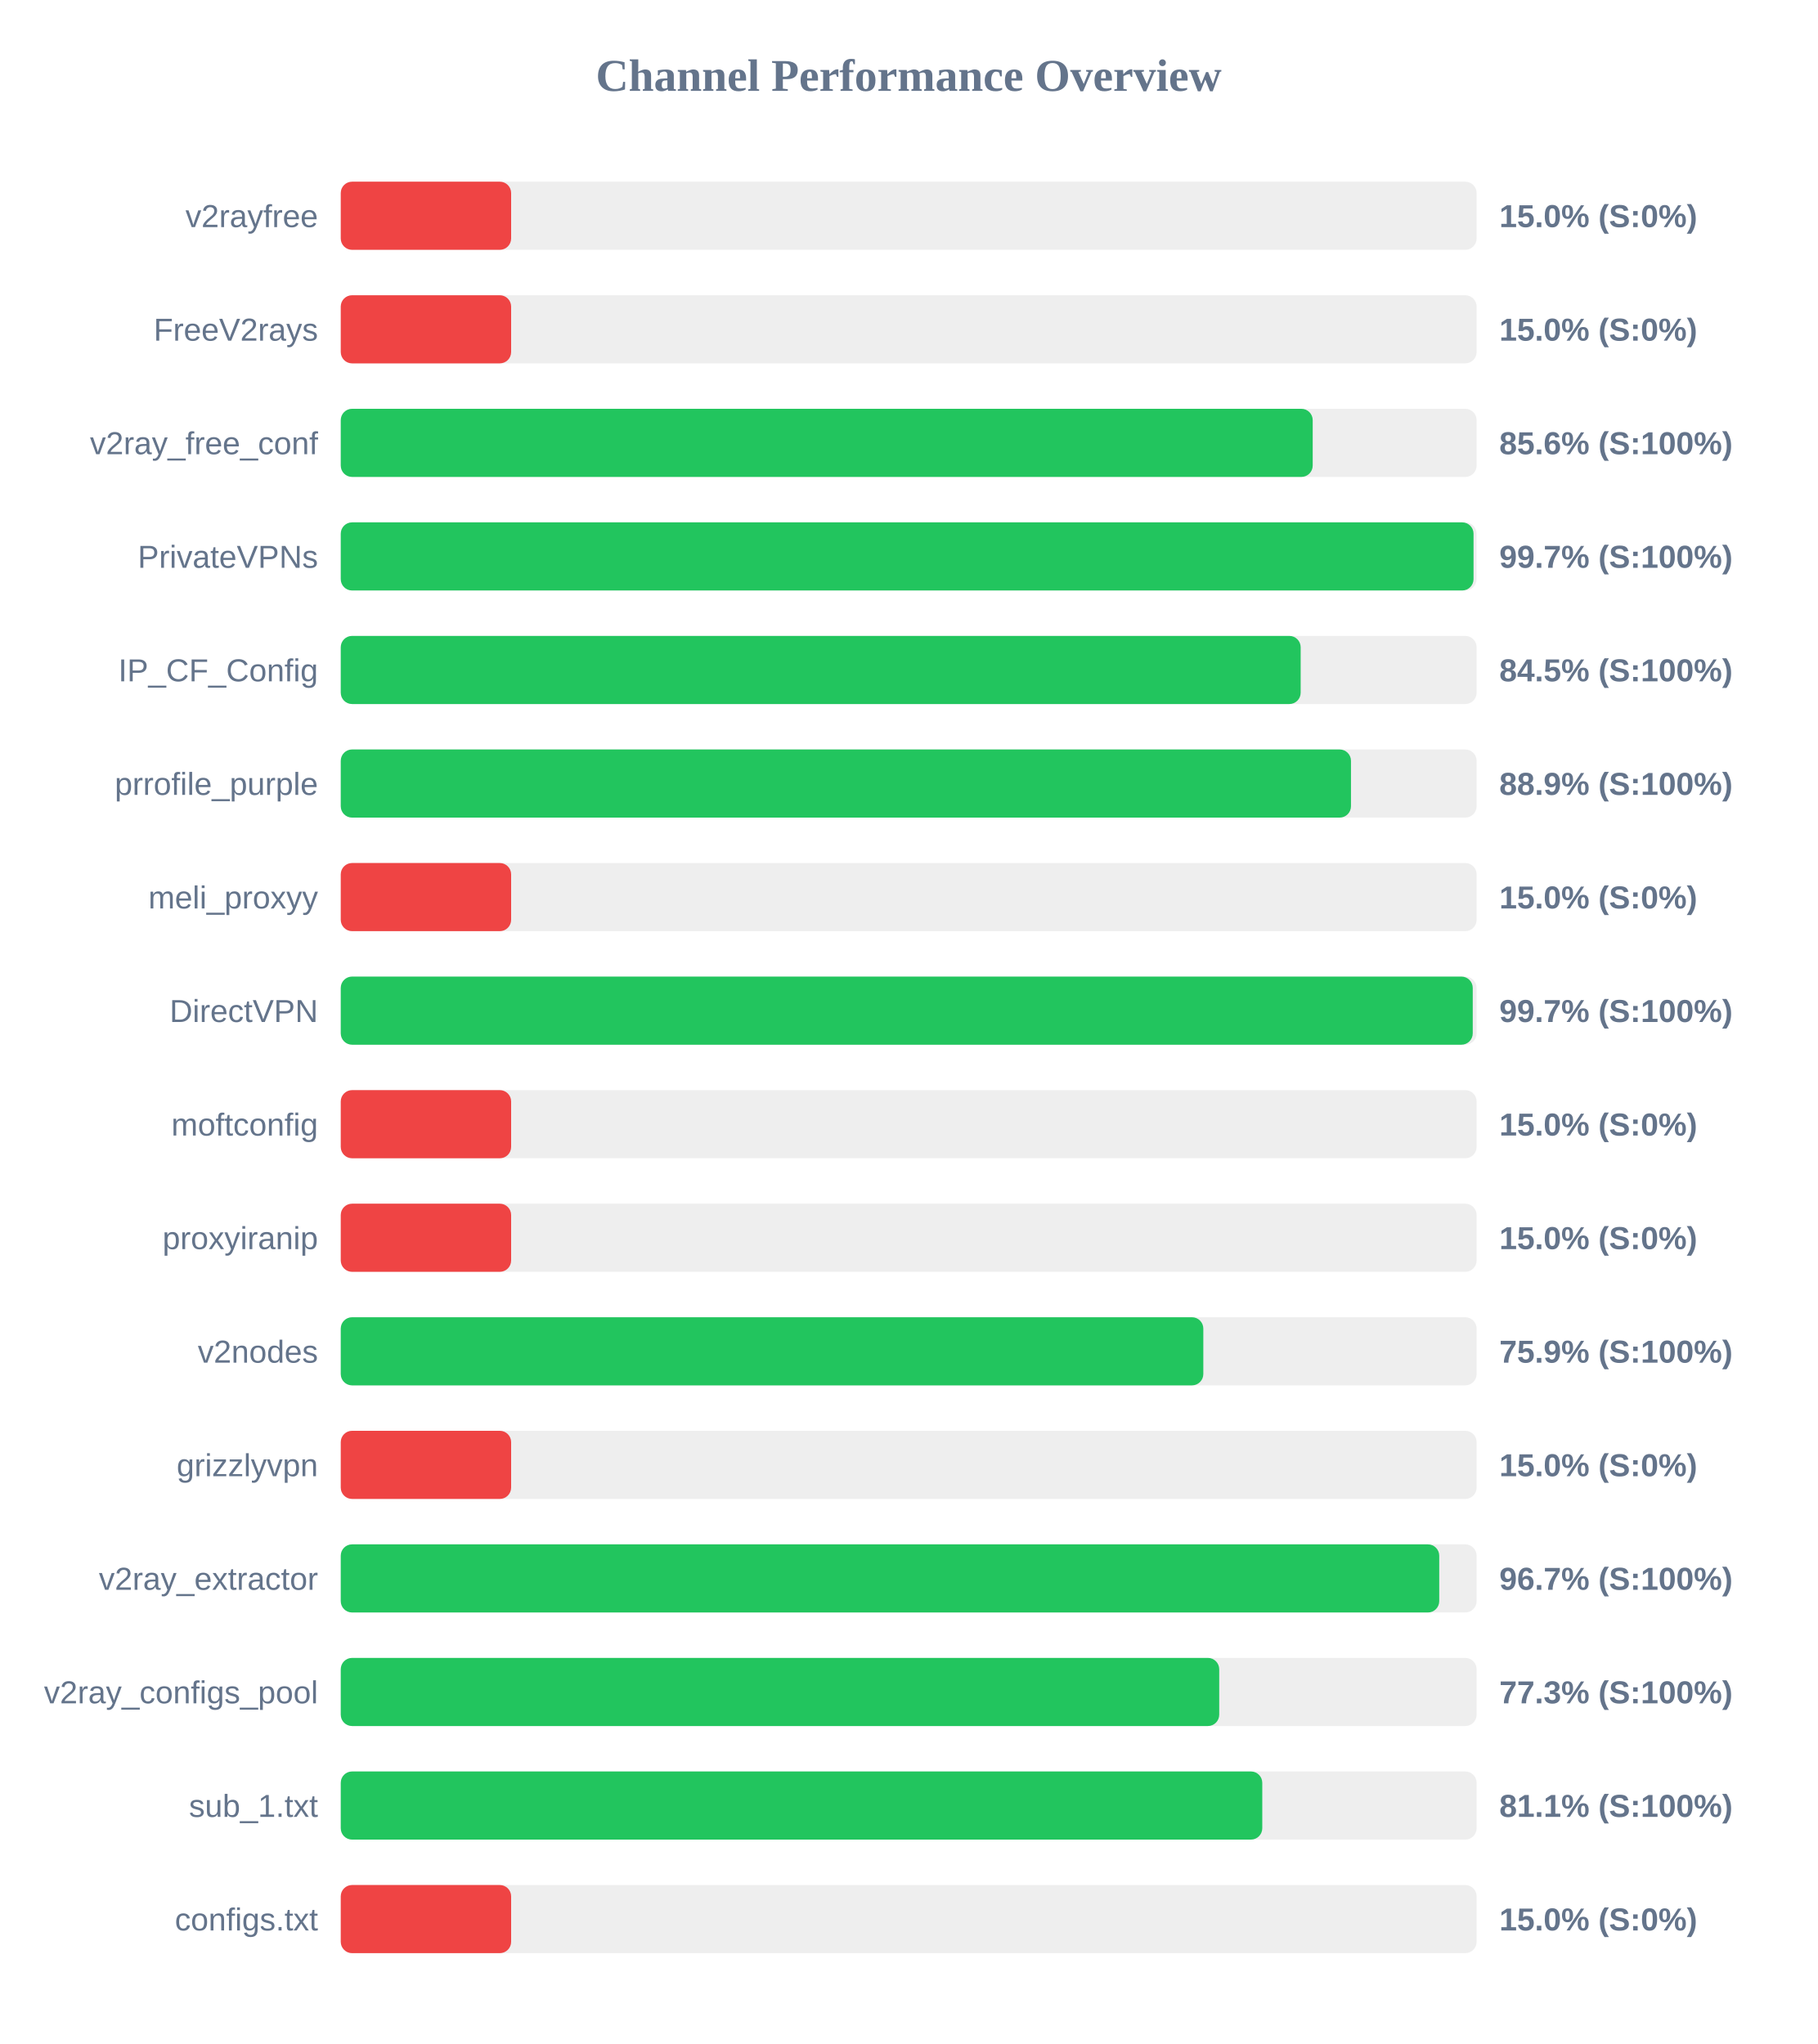
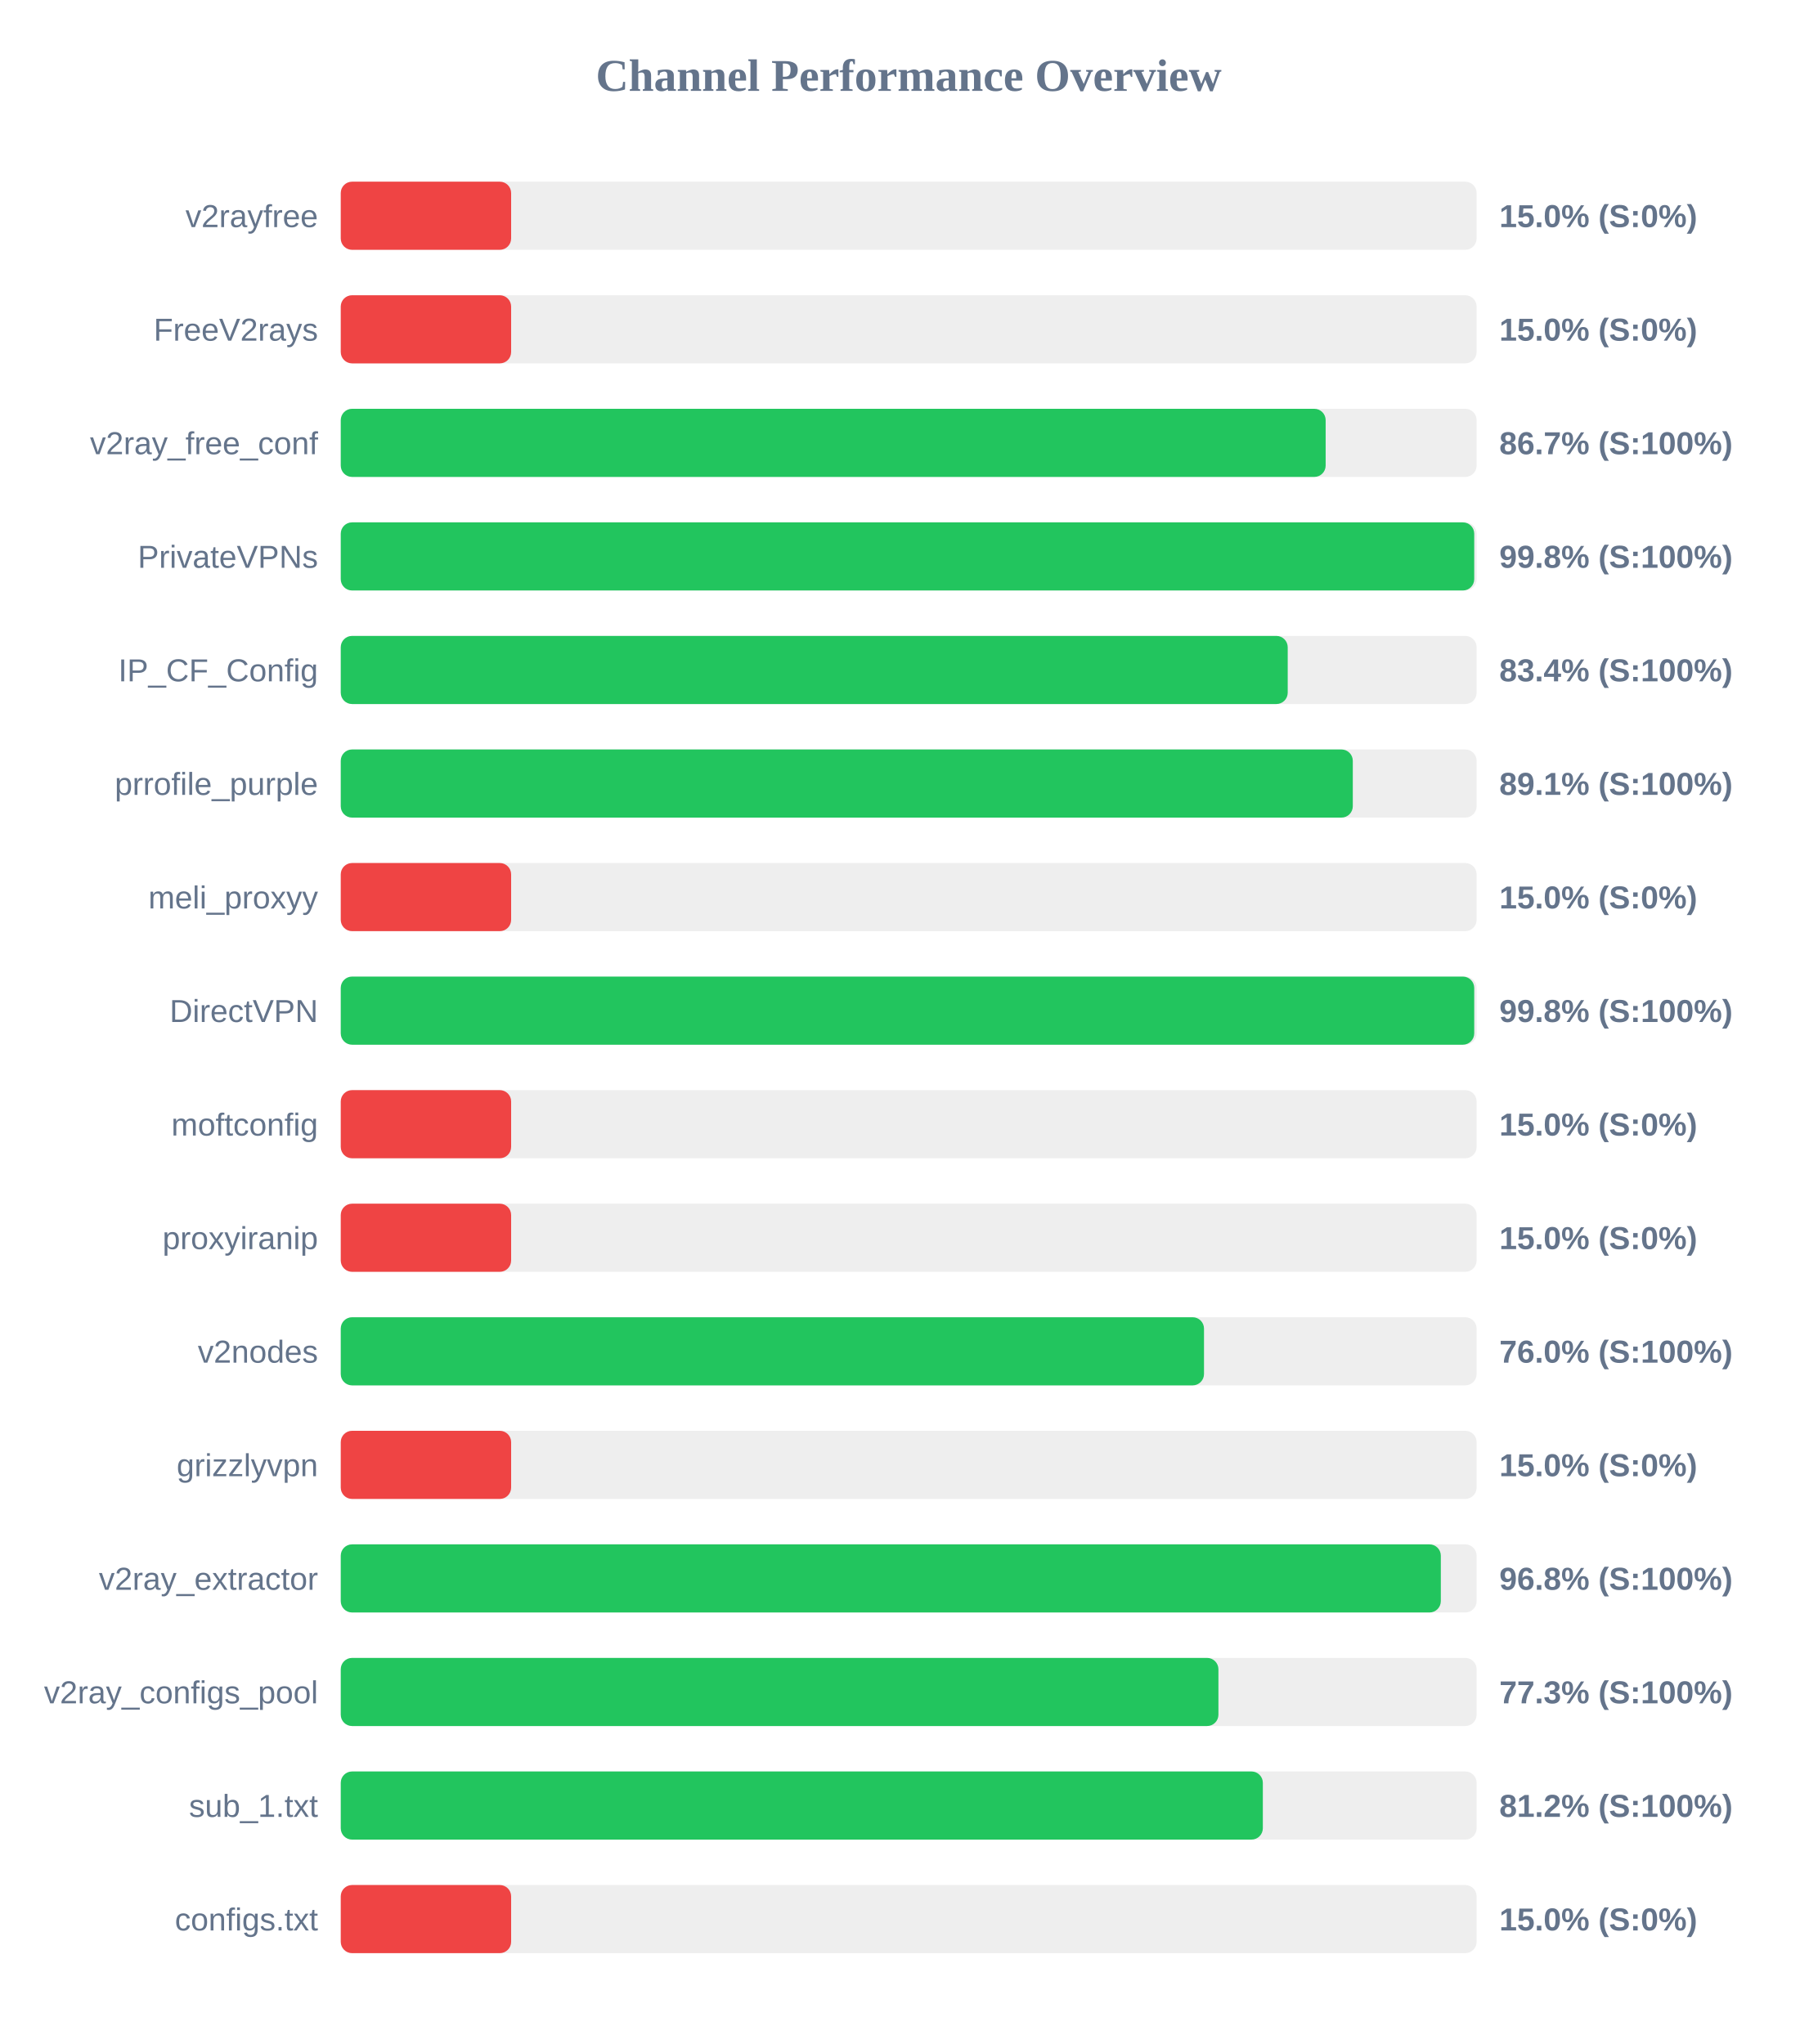
<svg xmlns="http://www.w3.org/2000/svg" width="800" height="900" version="1.1">
  <style>
        .row { font: 14px Arial; fill: #64748b; }
        .score { font: bold 14px Arial; fill: #64748b; }
    </style>
  <text x="400" y="40" text-anchor="middle" font-size="20px" font-weight="bold" fill="#64748b">Channel Performance Overview</text>
  <rect x="150" y="80" width="500" height="30" fill="#eee" rx="5" />
  <rect x="150" y="80" width="75.0" height="30" fill="#ef4444" rx="5" />
  <text x="140" y="100" text-anchor="end" class="row">v2rayfree</text>
  <text x="660" y="100" text-anchor="start" class="score">15.0% (S:0%)</text>
  <rect x="150" y="130" width="500" height="30" fill="#eee" rx="5" />
  <rect x="150" y="130" width="75.0" height="30" fill="#ef4444" rx="5" />
  <text x="140" y="150" text-anchor="end" class="row">FreeV2rays</text>
  <text x="660" y="150" text-anchor="start" class="score">15.0% (S:0%)</text>
  <rect x="150" y="180" width="500" height="30" fill="#eee" rx="5" />
-   <rect x="150" y="180" width="427.85" height="30" fill="#22c55e" rx="5" />
+   <rect x="150" y="180" width="433.55" height="30" fill="#22c55e" rx="5" />
  <text x="140" y="200" text-anchor="end" class="row">v2ray_free_conf</text>
-   <text x="660" y="200" text-anchor="start" class="score">85.6% (S:100%)</text>
+   <text x="660" y="200" text-anchor="start" class="score">86.7% (S:100%)</text>
  <rect x="150" y="230" width="500" height="30" fill="#eee" rx="5" />
-   <rect x="150" y="230" width="498.65" height="30" fill="#22c55e" rx="5" />
+   <rect x="150" y="230" width="498.95" height="30" fill="#22c55e" rx="5" />
  <text x="140" y="250" text-anchor="end" class="row">PrivateVPNs</text>
-   <text x="660" y="250" text-anchor="start" class="score">99.7% (S:100%)</text>
+   <text x="660" y="250" text-anchor="start" class="score">99.8% (S:100%)</text>
  <rect x="150" y="280" width="500" height="30" fill="#eee" rx="5" />
-   <rect x="150" y="280" width="422.55" height="30" fill="#22c55e" rx="5" />
+   <rect x="150" y="280" width="416.85" height="30" fill="#22c55e" rx="5" />
  <text x="140" y="300" text-anchor="end" class="row">IP_CF_Config</text>
-   <text x="660" y="300" text-anchor="start" class="score">84.5% (S:100%)</text>
+   <text x="660" y="300" text-anchor="start" class="score">83.4% (S:100%)</text>
  <rect x="150" y="330" width="500" height="30" fill="#eee" rx="5" />
-   <rect x="150" y="330" width="444.7" height="30" fill="#22c55e" rx="5" />
+   <rect x="150" y="330" width="445.5" height="30" fill="#22c55e" rx="5" />
  <text x="140" y="350" text-anchor="end" class="row">prrofile_purple</text>
-   <text x="660" y="350" text-anchor="start" class="score">88.9% (S:100%)</text>
+   <text x="660" y="350" text-anchor="start" class="score">89.1% (S:100%)</text>
  <rect x="150" y="380" width="500" height="30" fill="#eee" rx="5" />
  <rect x="150" y="380" width="75.0" height="30" fill="#ef4444" rx="5" />
  <text x="140" y="400" text-anchor="end" class="row">meli_proxyy</text>
  <text x="660" y="400" text-anchor="start" class="score">15.0% (S:0%)</text>
  <rect x="150" y="430" width="500" height="30" fill="#eee" rx="5" />
-   <rect x="150" y="430" width="498.3" height="30" fill="#22c55e" rx="5" />
+   <rect x="150" y="430" width="498.95" height="30" fill="#22c55e" rx="5" />
  <text x="140" y="450" text-anchor="end" class="row">DirectVPN</text>
-   <text x="660" y="450" text-anchor="start" class="score">99.7% (S:100%)</text>
+   <text x="660" y="450" text-anchor="start" class="score">99.8% (S:100%)</text>
  <rect x="150" y="480" width="500" height="30" fill="#eee" rx="5" />
  <rect x="150" y="480" width="75.0" height="30" fill="#ef4444" rx="5" />
  <text x="140" y="500" text-anchor="end" class="row">moftconfig</text>
  <text x="660" y="500" text-anchor="start" class="score">15.0% (S:0%)</text>
  <rect x="150" y="530" width="500" height="30" fill="#eee" rx="5" />
  <rect x="150" y="530" width="75.0" height="30" fill="#ef4444" rx="5" />
  <text x="140" y="550" text-anchor="end" class="row">proxyiranip</text>
  <text x="660" y="550" text-anchor="start" class="score">15.0% (S:0%)</text>
  <rect x="150" y="580" width="500" height="30" fill="#eee" rx="5" />
-   <rect x="150" y="580" width="379.7" height="30" fill="#22c55e" rx="5" />
+   <rect x="150" y="580" width="380.0" height="30" fill="#22c55e" rx="5" />
  <text x="140" y="600" text-anchor="end" class="row">v2nodes</text>
-   <text x="660" y="600" text-anchor="start" class="score">75.9% (S:100%)</text>
+   <text x="660" y="600" text-anchor="start" class="score">76.0% (S:100%)</text>
  <rect x="150" y="630" width="500" height="30" fill="#eee" rx="5" />
  <rect x="150" y="630" width="75.0" height="30" fill="#ef4444" rx="5" />
  <text x="140" y="650" text-anchor="end" class="row">grizzlyvpn</text>
  <text x="660" y="650" text-anchor="start" class="score">15.0% (S:0%)</text>
  <rect x="150" y="680" width="500" height="30" fill="#eee" rx="5" />
-   <rect x="150" y="680" width="483.55" height="30" fill="#22c55e" rx="5" />
+   <rect x="150" y="680" width="484.25" height="30" fill="#22c55e" rx="5" />
  <text x="140" y="700" text-anchor="end" class="row">v2ray_extractor</text>
-   <text x="660" y="700" text-anchor="start" class="score">96.7% (S:100%)</text>
+   <text x="660" y="700" text-anchor="start" class="score">96.8% (S:100%)</text>
  <rect x="150" y="730" width="500" height="30" fill="#eee" rx="5" />
-   <rect x="150" y="730" width="386.7" height="30" fill="#22c55e" rx="5" />
+   <rect x="150" y="730" width="386.35" height="30" fill="#22c55e" rx="5" />
  <text x="140" y="750" text-anchor="end" class="row">v2ray_configs_pool</text>
  <text x="660" y="750" text-anchor="start" class="score">77.3% (S:100%)</text>
  <rect x="150" y="780" width="500" height="30" fill="#eee" rx="5" />
-   <rect x="150" y="780" width="405.65" height="30" fill="#22c55e" rx="5" />
+   <rect x="150" y="780" width="405.9" height="30" fill="#22c55e" rx="5" />
  <text x="140" y="800" text-anchor="end" class="row">sub_1.txt</text>
-   <text x="660" y="800" text-anchor="start" class="score">81.1% (S:100%)</text>
+   <text x="660" y="800" text-anchor="start" class="score">81.2% (S:100%)</text>
  <rect x="150" y="830" width="500" height="30" fill="#eee" rx="5" />
  <rect x="150" y="830" width="75.0" height="30" fill="#ef4444" rx="5" />
  <text x="140" y="850" text-anchor="end" class="row">configs.txt</text>
  <text x="660" y="850" text-anchor="start" class="score">15.0% (S:0%)</text>
</svg>
